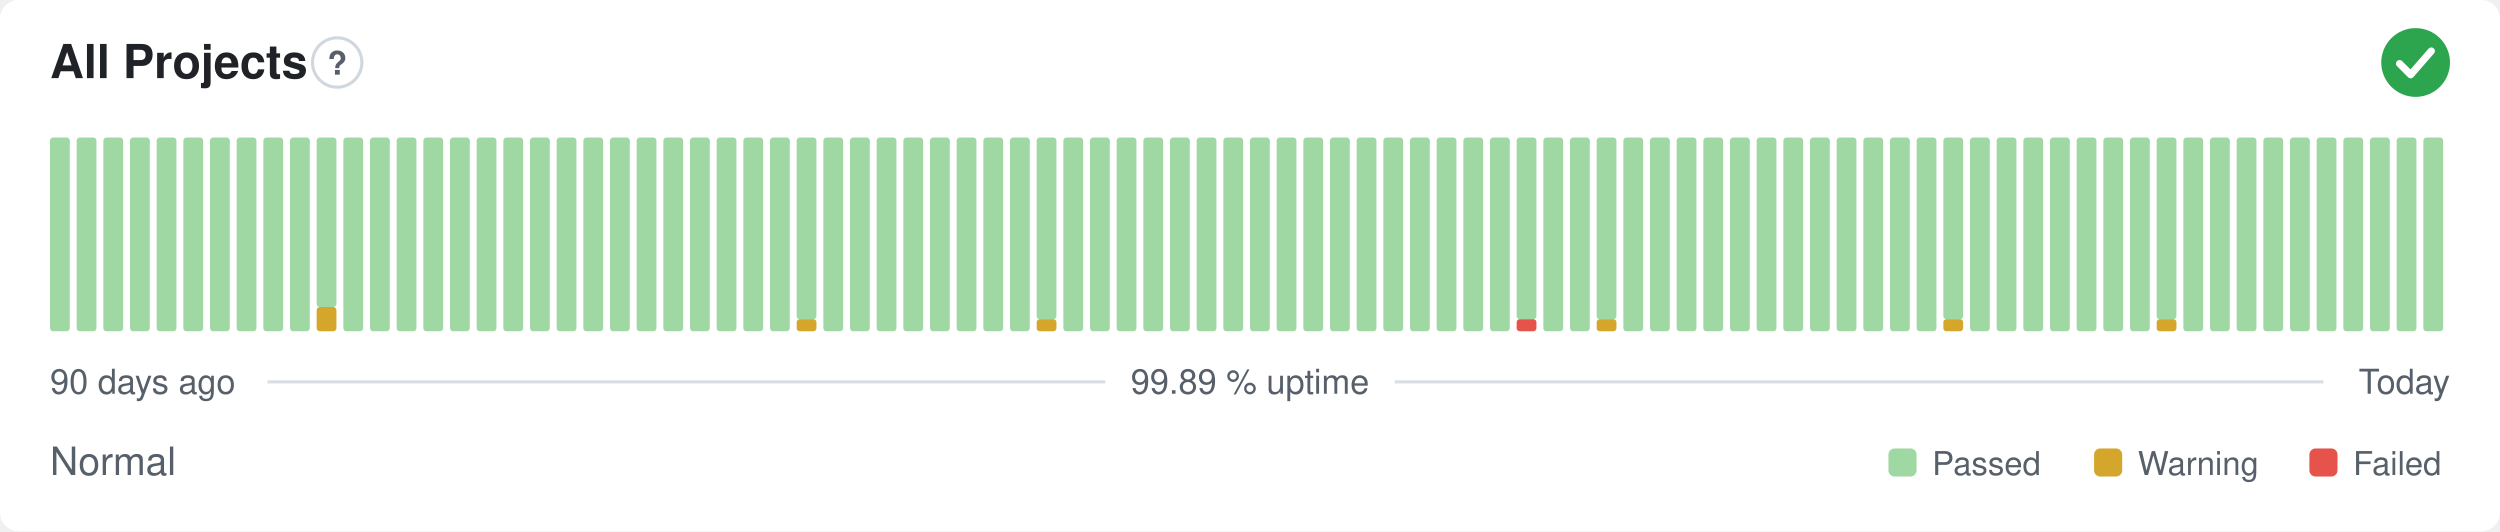
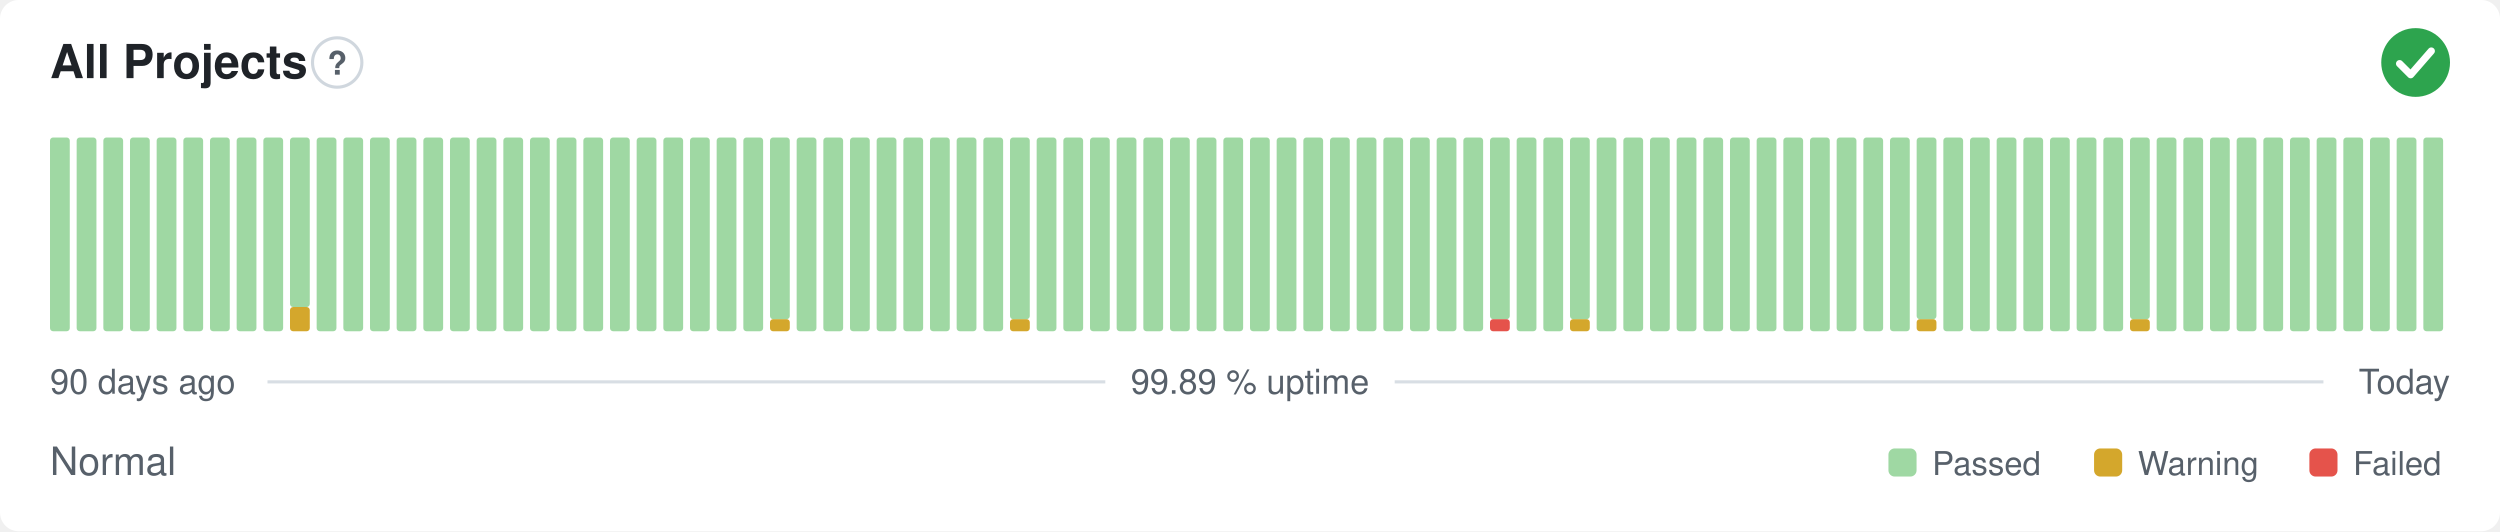
<svg xmlns="http://www.w3.org/2000/svg" width="800" height="170" viewBox="0 0 800 170" role="img" aria-label="All Projects: Normal, 99.89 % uptime over the last 90 days" font-family="-apple-system,BlinkMacSystemFont,'Segoe UI',Helvetica,Arial,sans-serif">
  <style>
    @media (prefers-color-scheme: dark) {
      .bg { fill: #0d1117 }
      .title { fill: #e6edf3 }
      .muted { fill: #8b949e }
      .hint { stroke: #30363d }
      .rule { stroke: #30363d }
      .nodata { fill: #21262d }
    }
  </style>
  <rect class="bg" width="800" height="170" rx="6" fill="#ffffff" />
  <text class="title" x="16" y="25" font-size="15" font-weight="600" fill="#1f2328">All Projects</text>
  <circle class="hint" cx="107.9" cy="20" r="7.9" fill="none" stroke="#d0d7de" stroke-width="1" />
  <text class="muted" x="107.9" y="23.9" text-anchor="middle" font-size="10.4" font-weight="700" fill="#57606a">?</text>
  <circle cx="773" cy="20" r="11" fill="#2da44e" />
  <path d="M767.87 20.37l3.54 3.54 6.60 -7.58" fill="none" stroke="#fff" stroke-width="2.31" stroke-linecap="round" stroke-linejoin="round" />
  <rect x="16.00" y="44.00" width="6.33" height="62.00" rx="1" fill="#9fd8a3" />
  <rect x="24.53" y="44.00" width="6.33" height="62.00" rx="1" fill="#9fd8a3" />
  <rect x="33.07" y="44.00" width="6.33" height="62.00" rx="1" fill="#9fd8a3" />
  <rect x="41.60" y="44.00" width="6.33" height="62.00" rx="1" fill="#9fd8a3" />
  <rect x="50.13" y="44.00" width="6.33" height="62.00" rx="1" fill="#9fd8a3" />
  <rect x="58.67" y="44.00" width="6.33" height="62.00" rx="1" fill="#9fd8a3" />
  <rect x="67.20" y="44.00" width="6.33" height="62.00" rx="1" fill="#9fd8a3" />
  <rect x="75.73" y="44.00" width="6.33" height="62.00" rx="1" fill="#9fd8a3" />
  <rect x="84.27" y="44.00" width="6.33" height="62.00" rx="1" fill="#9fd8a3" />
-   <rect x="92.80" y="44.00" width="6.33" height="62.00" rx="1" fill="#9fd8a3" />
-   <rect x="101.33" y="98.25" width="6.33" height="7.75" rx="1" fill="#d4a72c" />
-   <rect x="101.33" y="44.00" width="6.33" height="54.25" rx="1" fill="#9fd8a3" />
+   <rect x="92.80" y="98.25" width="6.33" height="7.75" rx="1" fill="#d4a72c" />
+   <rect x="92.80" y="44.00" width="6.33" height="54.25" rx="1" fill="#9fd8a3" />
+   <rect x="101.33" y="44.00" width="6.33" height="62.00" rx="1" fill="#9fd8a3" />
  <rect x="109.87" y="44.00" width="6.33" height="62.00" rx="1" fill="#9fd8a3" />
  <rect x="118.40" y="44.00" width="6.33" height="62.00" rx="1" fill="#9fd8a3" />
  <rect x="126.93" y="44.00" width="6.33" height="62.00" rx="1" fill="#9fd8a3" />
  <rect x="135.47" y="44.00" width="6.33" height="62.00" rx="1" fill="#9fd8a3" />
  <rect x="144.00" y="44.00" width="6.33" height="62.00" rx="1" fill="#9fd8a3" />
  <rect x="152.53" y="44.00" width="6.33" height="62.00" rx="1" fill="#9fd8a3" />
  <rect x="161.07" y="44.00" width="6.33" height="62.00" rx="1" fill="#9fd8a3" />
  <rect x="169.60" y="44.00" width="6.33" height="62.00" rx="1" fill="#9fd8a3" />
  <rect x="178.13" y="44.00" width="6.33" height="62.00" rx="1" fill="#9fd8a3" />
  <rect x="186.67" y="44.00" width="6.33" height="62.00" rx="1" fill="#9fd8a3" />
  <rect x="195.20" y="44.00" width="6.33" height="62.00" rx="1" fill="#9fd8a3" />
  <rect x="203.73" y="44.00" width="6.33" height="62.00" rx="1" fill="#9fd8a3" />
  <rect x="212.27" y="44.00" width="6.33" height="62.00" rx="1" fill="#9fd8a3" />
  <rect x="220.80" y="44.00" width="6.33" height="62.00" rx="1" fill="#9fd8a3" />
  <rect x="229.33" y="44.00" width="6.33" height="62.00" rx="1" fill="#9fd8a3" />
  <rect x="237.87" y="44.00" width="6.33" height="62.00" rx="1" fill="#9fd8a3" />
-   <rect x="246.40" y="44.00" width="6.33" height="62.00" rx="1" fill="#9fd8a3" />
-   <rect x="254.93" y="102.13" width="6.33" height="3.88" rx="1" fill="#d4a72c" />
-   <rect x="254.93" y="44.00" width="6.33" height="58.13" rx="1" fill="#9fd8a3" />
+   <rect x="246.40" y="102.13" width="6.33" height="3.88" rx="1" fill="#d4a72c" />
+   <rect x="246.40" y="44.00" width="6.33" height="58.13" rx="1" fill="#9fd8a3" />
+   <rect x="254.93" y="44.00" width="6.33" height="62.00" rx="1" fill="#9fd8a3" />
  <rect x="263.47" y="44.00" width="6.33" height="62.00" rx="1" fill="#9fd8a3" />
  <rect x="272.00" y="44.00" width="6.33" height="62.00" rx="1" fill="#9fd8a3" />
  <rect x="280.53" y="44.00" width="6.33" height="62.00" rx="1" fill="#9fd8a3" />
  <rect x="289.07" y="44.00" width="6.33" height="62.00" rx="1" fill="#9fd8a3" />
  <rect x="297.60" y="44.00" width="6.33" height="62.00" rx="1" fill="#9fd8a3" />
  <rect x="306.13" y="44.00" width="6.33" height="62.00" rx="1" fill="#9fd8a3" />
  <rect x="314.67" y="44.00" width="6.33" height="62.00" rx="1" fill="#9fd8a3" />
-   <rect x="323.20" y="44.00" width="6.33" height="62.00" rx="1" fill="#9fd8a3" />
-   <rect x="331.73" y="102.13" width="6.33" height="3.88" rx="1" fill="#d4a72c" />
-   <rect x="331.73" y="44.00" width="6.33" height="58.13" rx="1" fill="#9fd8a3" />
+   <rect x="323.20" y="102.13" width="6.33" height="3.88" rx="1" fill="#d4a72c" />
+   <rect x="323.20" y="44.00" width="6.33" height="58.13" rx="1" fill="#9fd8a3" />
+   <rect x="331.73" y="44.00" width="6.33" height="62.00" rx="1" fill="#9fd8a3" />
  <rect x="340.27" y="44.00" width="6.33" height="62.00" rx="1" fill="#9fd8a3" />
  <rect x="348.80" y="44.00" width="6.33" height="62.00" rx="1" fill="#9fd8a3" />
  <rect x="357.33" y="44.00" width="6.33" height="62.00" rx="1" fill="#9fd8a3" />
  <rect x="365.87" y="44.00" width="6.33" height="62.00" rx="1" fill="#9fd8a3" />
  <rect x="374.40" y="44.00" width="6.33" height="62.00" rx="1" fill="#9fd8a3" />
  <rect x="382.93" y="44.00" width="6.33" height="62.00" rx="1" fill="#9fd8a3" />
  <rect x="391.47" y="44.00" width="6.33" height="62.00" rx="1" fill="#9fd8a3" />
  <rect x="400.00" y="44.00" width="6.33" height="62.00" rx="1" fill="#9fd8a3" />
  <rect x="408.53" y="44.00" width="6.33" height="62.00" rx="1" fill="#9fd8a3" />
  <rect x="417.07" y="44.00" width="6.33" height="62.00" rx="1" fill="#9fd8a3" />
  <rect x="425.60" y="44.00" width="6.33" height="62.00" rx="1" fill="#9fd8a3" />
  <rect x="434.13" y="44.00" width="6.33" height="62.00" rx="1" fill="#9fd8a3" />
  <rect x="442.67" y="44.00" width="6.33" height="62.00" rx="1" fill="#9fd8a3" />
  <rect x="451.20" y="44.00" width="6.33" height="62.00" rx="1" fill="#9fd8a3" />
  <rect x="459.73" y="44.00" width="6.33" height="62.00" rx="1" fill="#9fd8a3" />
  <rect x="468.27" y="44.00" width="6.33" height="62.00" rx="1" fill="#9fd8a3" />
-   <rect x="476.80" y="44.00" width="6.33" height="62.00" rx="1" fill="#9fd8a3" />
-   <rect x="485.33" y="102.13" width="6.33" height="3.88" rx="1" fill="#e5534b" />
-   <rect x="485.33" y="44.00" width="6.33" height="58.13" rx="1" fill="#9fd8a3" />
+   <rect x="476.80" y="102.13" width="6.33" height="3.88" rx="1" fill="#e5534b" />
+   <rect x="476.80" y="44.00" width="6.33" height="58.13" rx="1" fill="#9fd8a3" />
+   <rect x="485.33" y="44.00" width="6.33" height="62.00" rx="1" fill="#9fd8a3" />
  <rect x="493.87" y="44.00" width="6.33" height="62.00" rx="1" fill="#9fd8a3" />
-   <rect x="502.40" y="44.00" width="6.33" height="62.00" rx="1" fill="#9fd8a3" />
-   <rect x="510.93" y="102.13" width="6.33" height="3.88" rx="1" fill="#d4a72c" />
-   <rect x="510.93" y="44.00" width="6.33" height="58.13" rx="1" fill="#9fd8a3" />
+   <rect x="502.40" y="102.13" width="6.33" height="3.88" rx="1" fill="#d4a72c" />
+   <rect x="502.40" y="44.00" width="6.33" height="58.13" rx="1" fill="#9fd8a3" />
+   <rect x="510.93" y="44.00" width="6.33" height="62.00" rx="1" fill="#9fd8a3" />
  <rect x="519.47" y="44.00" width="6.33" height="62.00" rx="1" fill="#9fd8a3" />
  <rect x="528.00" y="44.00" width="6.33" height="62.00" rx="1" fill="#9fd8a3" />
  <rect x="536.53" y="44.00" width="6.33" height="62.00" rx="1" fill="#9fd8a3" />
  <rect x="545.07" y="44.00" width="6.33" height="62.00" rx="1" fill="#9fd8a3" />
  <rect x="553.60" y="44.00" width="6.33" height="62.00" rx="1" fill="#9fd8a3" />
  <rect x="562.13" y="44.00" width="6.33" height="62.00" rx="1" fill="#9fd8a3" />
  <rect x="570.67" y="44.00" width="6.33" height="62.00" rx="1" fill="#9fd8a3" />
  <rect x="579.20" y="44.00" width="6.33" height="62.00" rx="1" fill="#9fd8a3" />
  <rect x="587.73" y="44.00" width="6.33" height="62.00" rx="1" fill="#9fd8a3" />
  <rect x="596.27" y="44.00" width="6.33" height="62.00" rx="1" fill="#9fd8a3" />
  <rect x="604.80" y="44.00" width="6.33" height="62.00" rx="1" fill="#9fd8a3" />
-   <rect x="613.33" y="44.00" width="6.33" height="62.00" rx="1" fill="#9fd8a3" />
-   <rect x="621.87" y="102.13" width="6.33" height="3.88" rx="1" fill="#d4a72c" />
-   <rect x="621.87" y="44.00" width="6.33" height="58.13" rx="1" fill="#9fd8a3" />
+   <rect x="613.33" y="102.13" width="6.33" height="3.88" rx="1" fill="#d4a72c" />
+   <rect x="613.33" y="44.00" width="6.33" height="58.13" rx="1" fill="#9fd8a3" />
+   <rect x="621.87" y="44.00" width="6.33" height="62.00" rx="1" fill="#9fd8a3" />
  <rect x="630.40" y="44.00" width="6.33" height="62.00" rx="1" fill="#9fd8a3" />
  <rect x="638.93" y="44.00" width="6.33" height="62.00" rx="1" fill="#9fd8a3" />
  <rect x="647.47" y="44.00" width="6.33" height="62.00" rx="1" fill="#9fd8a3" />
  <rect x="656.00" y="44.00" width="6.33" height="62.00" rx="1" fill="#9fd8a3" />
  <rect x="664.53" y="44.00" width="6.33" height="62.00" rx="1" fill="#9fd8a3" />
  <rect x="673.07" y="44.00" width="6.33" height="62.00" rx="1" fill="#9fd8a3" />
-   <rect x="681.60" y="44.00" width="6.33" height="62.00" rx="1" fill="#9fd8a3" />
-   <rect x="690.13" y="102.13" width="6.33" height="3.88" rx="1" fill="#d4a72c" />
-   <rect x="690.13" y="44.00" width="6.33" height="58.13" rx="1" fill="#9fd8a3" />
+   <rect x="681.60" y="102.13" width="6.33" height="3.88" rx="1" fill="#d4a72c" />
+   <rect x="681.60" y="44.00" width="6.33" height="58.13" rx="1" fill="#9fd8a3" />
+   <rect x="690.13" y="44.00" width="6.33" height="62.00" rx="1" fill="#9fd8a3" />
  <rect x="698.67" y="44.00" width="6.33" height="62.00" rx="1" fill="#9fd8a3" />
  <rect x="707.20" y="44.00" width="6.33" height="62.00" rx="1" fill="#9fd8a3" />
  <rect x="715.73" y="44.00" width="6.33" height="62.00" rx="1" fill="#9fd8a3" />
  <rect x="724.27" y="44.00" width="6.33" height="62.00" rx="1" fill="#9fd8a3" />
  <rect x="732.80" y="44.00" width="6.33" height="62.00" rx="1" fill="#9fd8a3" />
  <rect x="741.33" y="44.00" width="6.33" height="62.00" rx="1" fill="#9fd8a3" />
  <rect x="749.87" y="44.00" width="6.33" height="62.00" rx="1" fill="#9fd8a3" />
  <rect x="758.40" y="44.00" width="6.33" height="62.00" rx="1" fill="#9fd8a3" />
  <rect x="766.93" y="44.00" width="6.33" height="62.00" rx="1" fill="#9fd8a3" />
  <rect x="775.47" y="44.00" width="6.33" height="62.00" rx="1" fill="#9fd8a3" />
  <text class="muted" x="16" y="126" font-size="11" fill="#57606a">90 days ago</text>
  <text class="muted" x="400" y="126" text-anchor="middle" font-size="11" fill="#57606a">99.89 % uptime</text>
  <text class="muted" x="784" y="126" text-anchor="end" font-size="11" fill="#57606a">Today</text>
  <line class="rule" x1="85.6" y1="122.2" x2="353.7" y2="122.2" stroke="#d8dee4" stroke-width="1" />
  <line class="rule" x1="446.3" y1="122.2" x2="743.5" y2="122.2" stroke="#d8dee4" stroke-width="1" />
  <text class="muted" x="16" y="152" font-size="12.5" fill="#57606a">Normal</text>
  <rect x="604.3" y="143.5" width="9.0" height="9.0" rx="2" fill="#9fd8a3" />
  <text class="muted" x="618.3" y="152" font-size="10.5" fill="#57606a">Passed</text>
  <rect x="670.1" y="143.5" width="9.0" height="9.0" rx="2" fill="#d4a72c" />
  <text class="muted" x="684.1" y="152" font-size="10.5" fill="#57606a">Warning</text>
  <rect x="739.0" y="143.5" width="9.0" height="9.0" rx="2" fill="#e5534b" />
  <text class="muted" x="753.0" y="152" font-size="10.5" fill="#57606a">Failed</text>
</svg>
